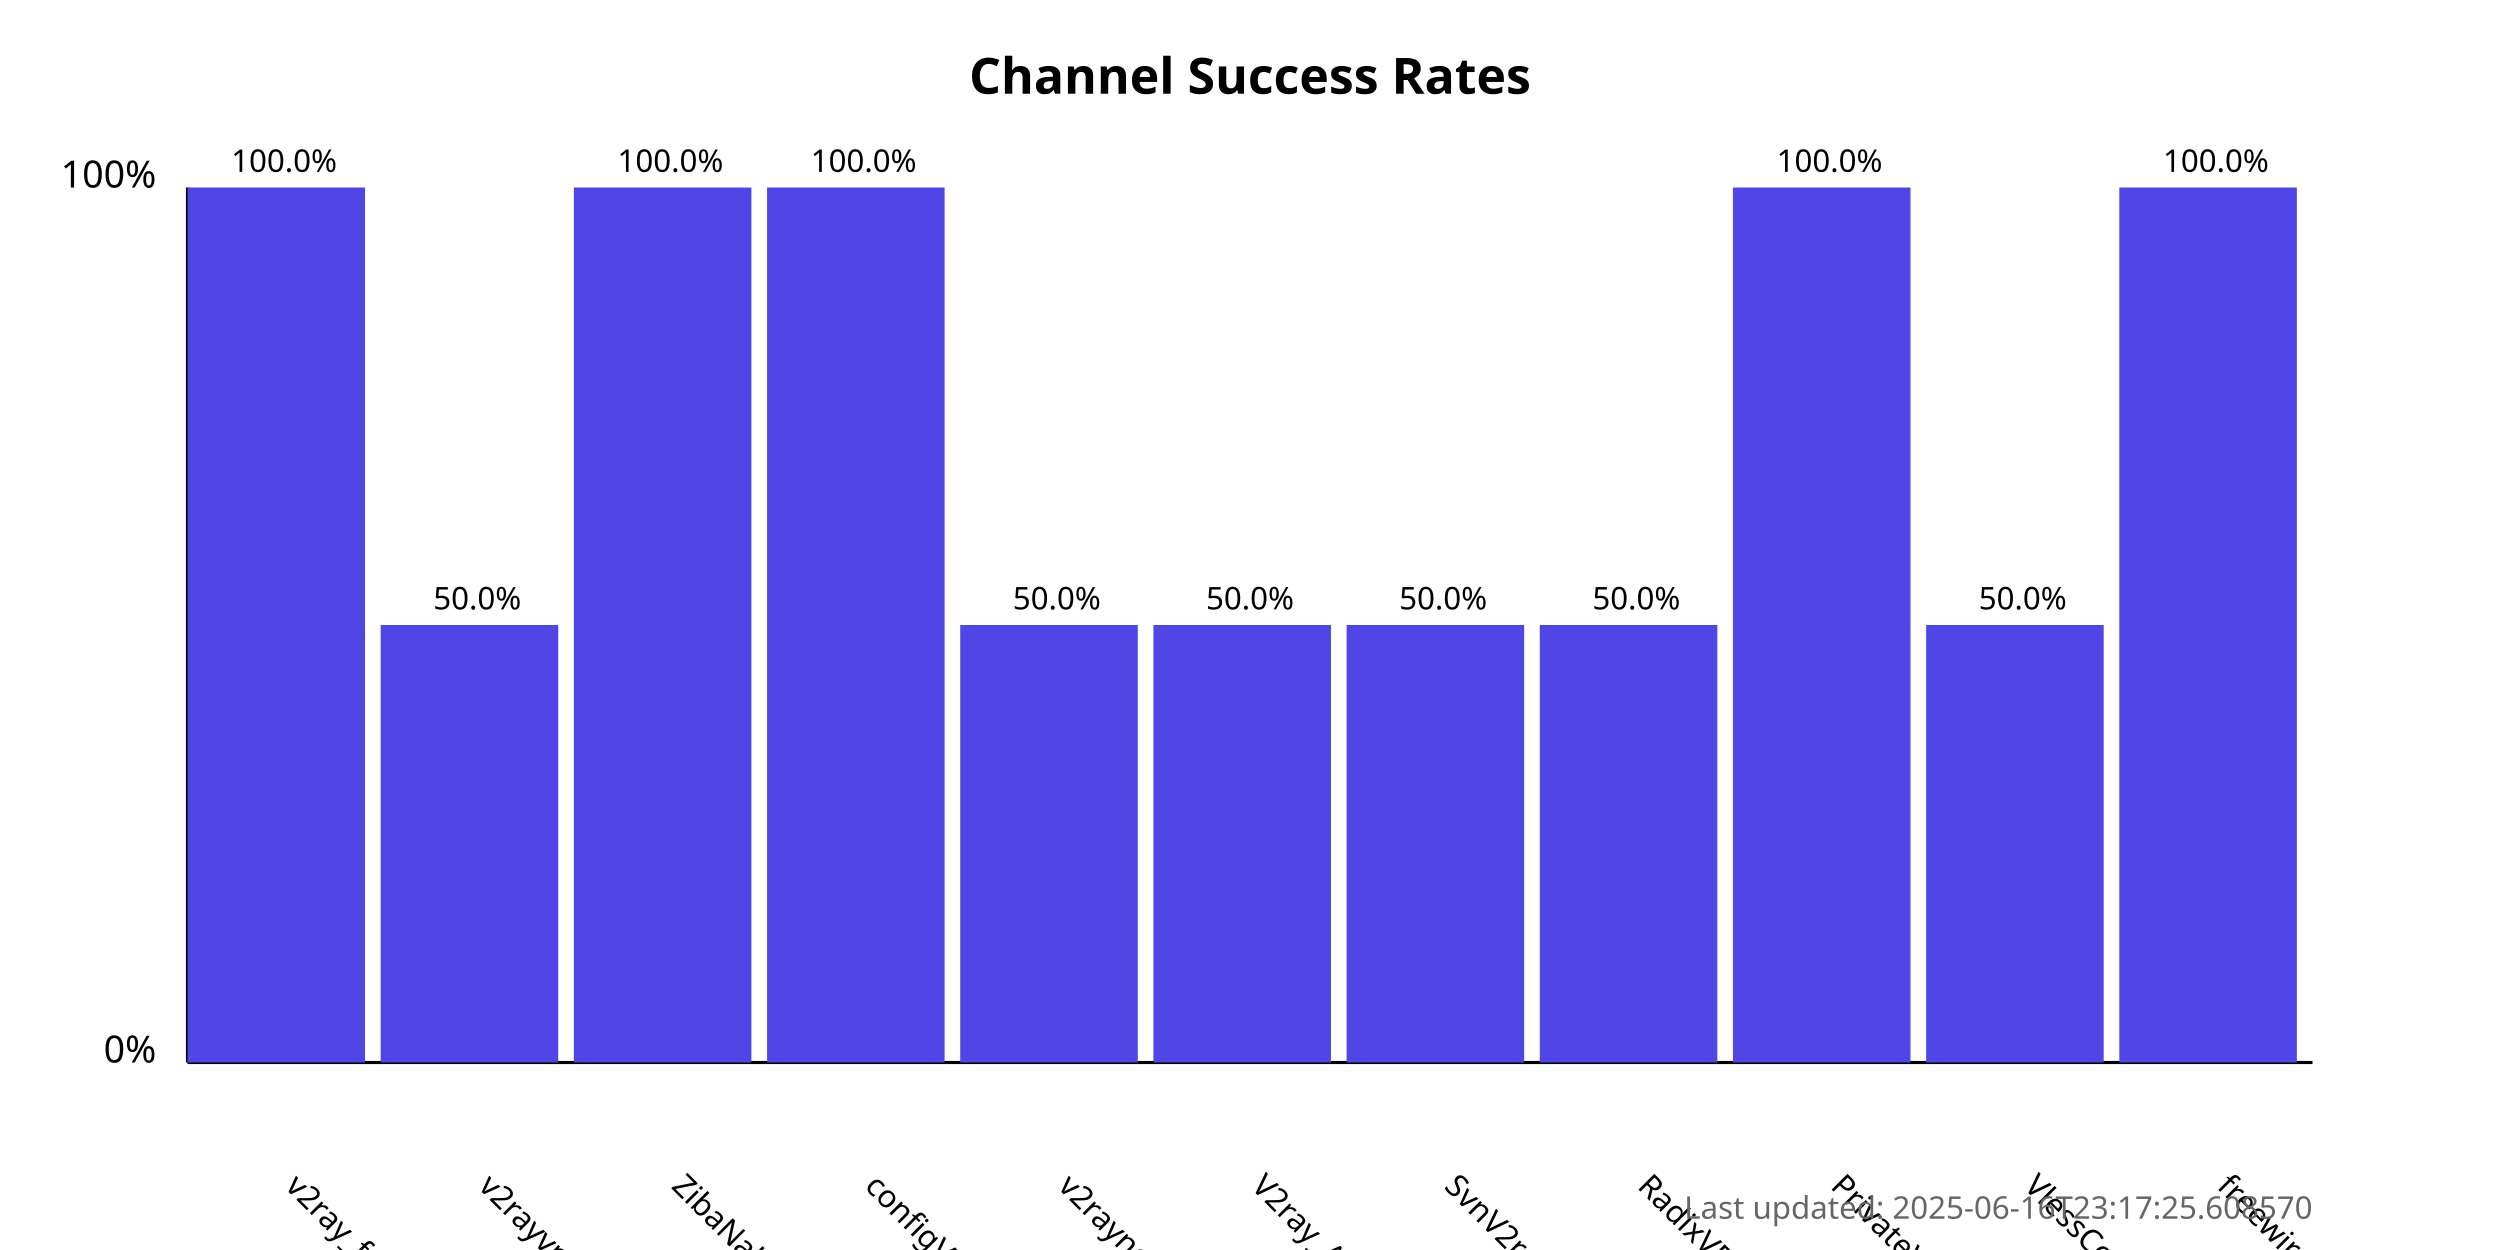
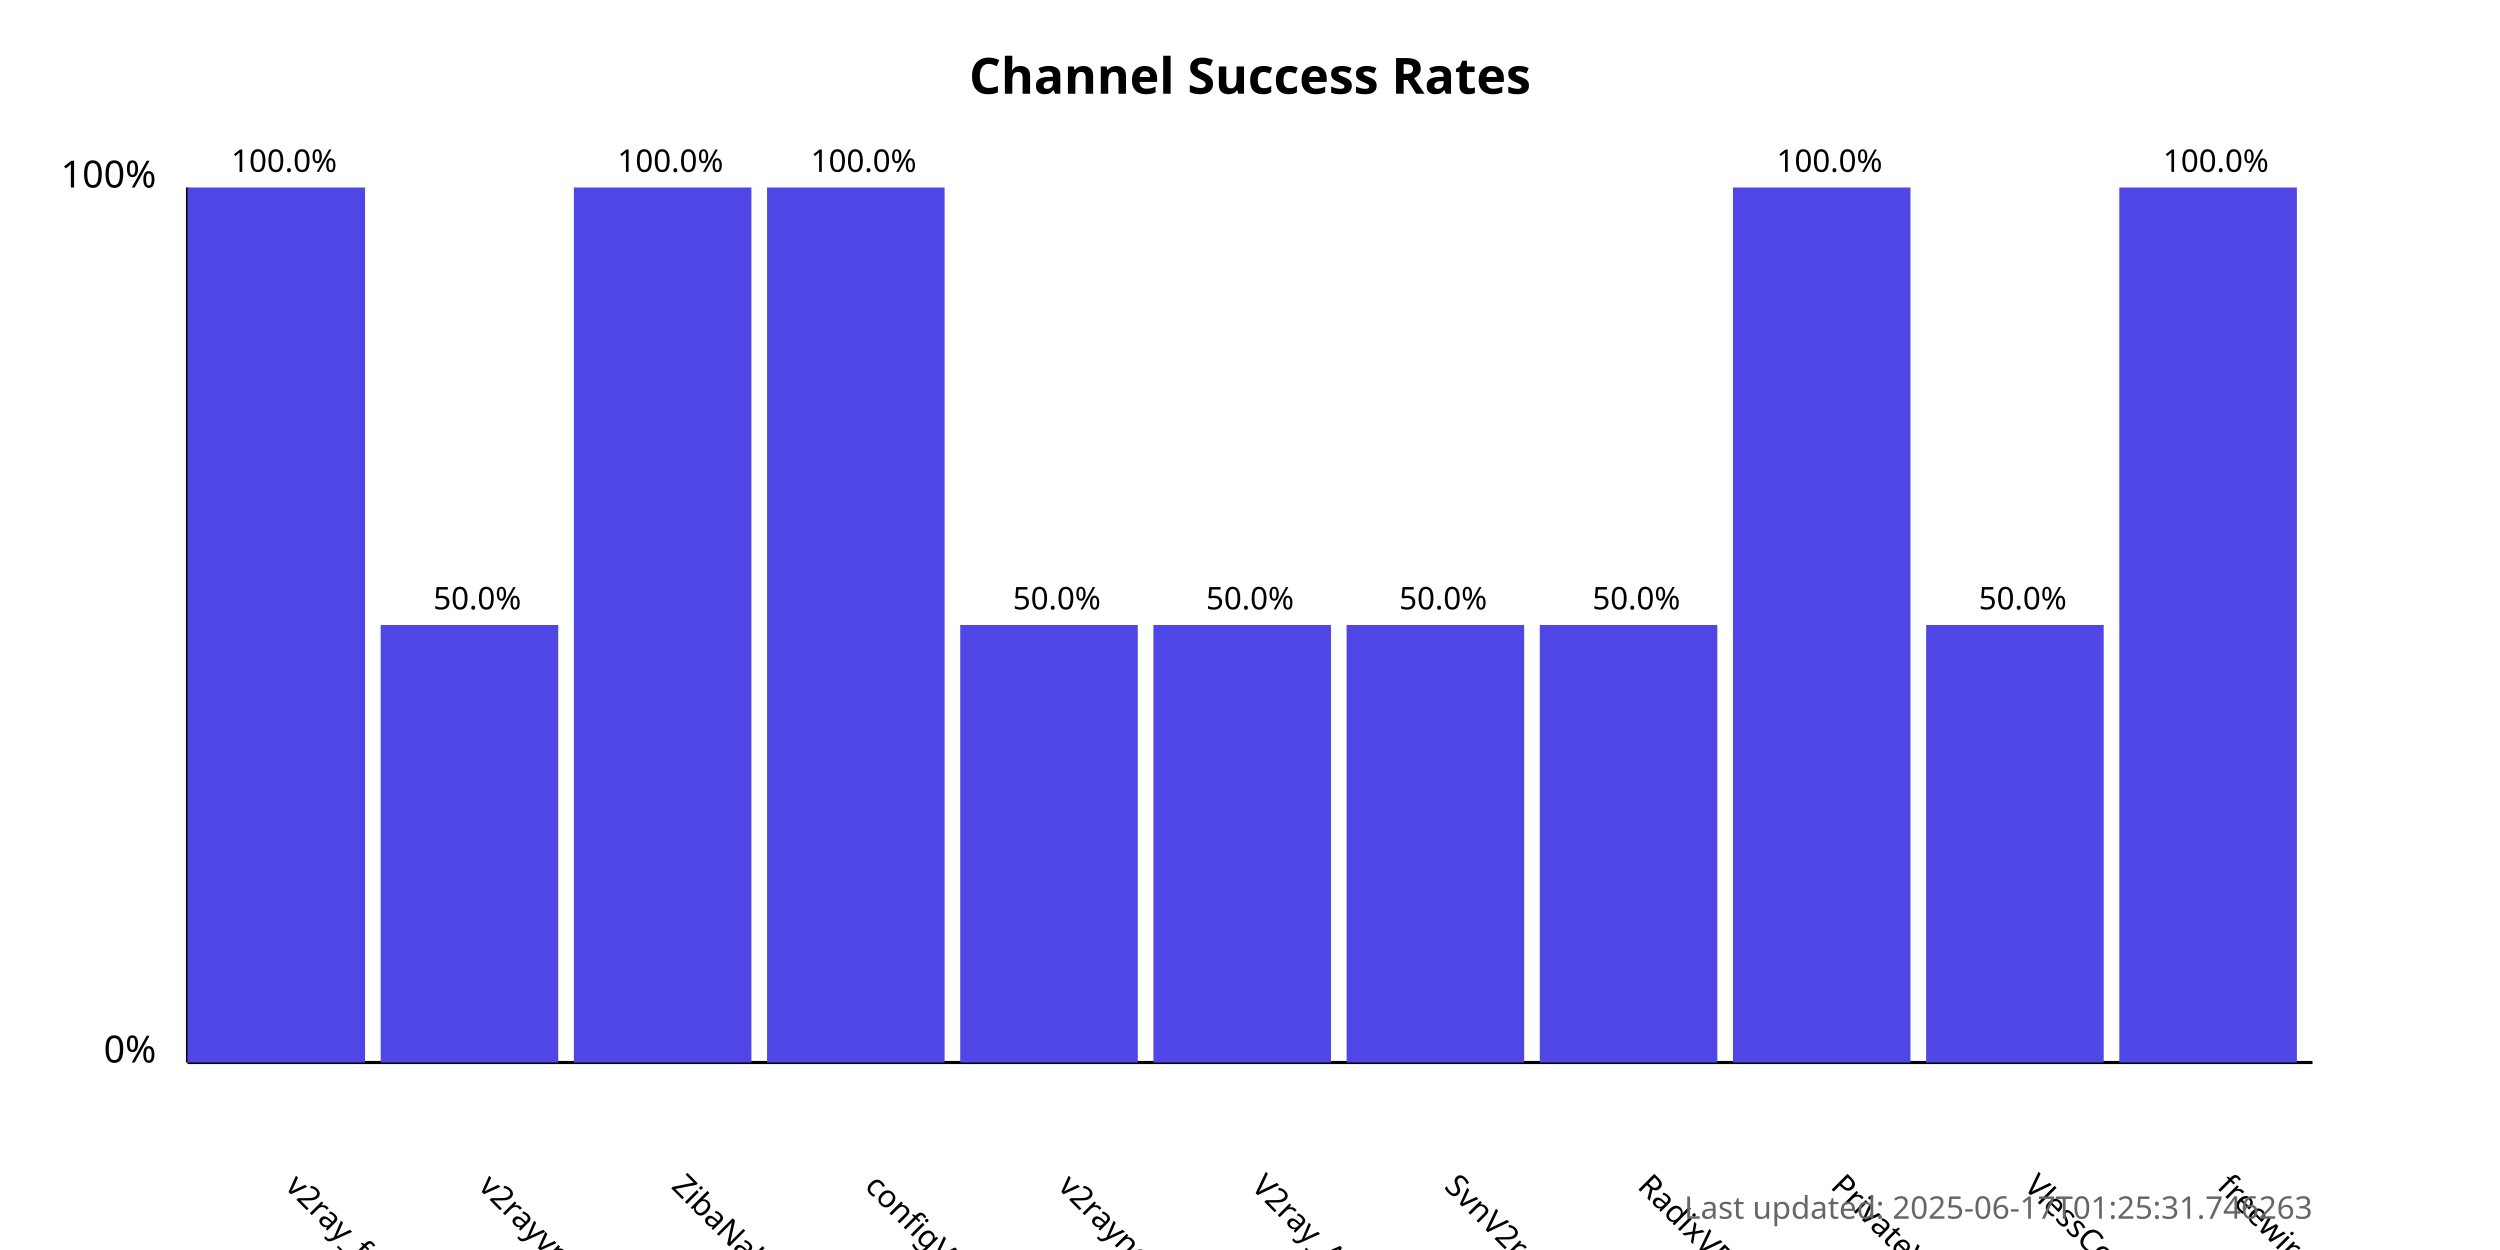
<svg xmlns="http://www.w3.org/2000/svg" width="800" height="400">
  <style>
            .chart-title { font: bold 16px sans-serif; }
            .axis-label { font: 12px sans-serif; }
            .tick-label { font: 10px sans-serif; }
            .bar { fill: #4f46e5; }
            .bar:hover { fill: #6366f1; }
            .timestamp { font: 10px sans-serif; fill: #666; }
        </style>
  <text x="400.0" y="30" text-anchor="middle" class="chart-title">
            Channel Success Rates
        </text>
  <line x1="60" y1="340" x2="60" y2="60" stroke="black" stroke-width="1" />
  <line x1="60" y1="340" x2="740" y2="340" stroke="black" stroke-width="1" />
  <text x="50" y="340" text-anchor="end" class="axis-label">0%</text>
  <text x="50" y="60" text-anchor="end" class="axis-label">100%</text>
  <g>
    <rect x="60" y="60.0" width="56.818" height="280.0" class="bar" />
    <text x="90.909" y="380" transform="rotate(45, 90.90909, 380)" text-anchor="start" class="tick-label">
                v2ray_free_conf
            </text>
    <text x="90.909" y="55.0" text-anchor="middle" class="tick-label">
                100.0%
            </text>
  </g>
  <g>
    <rect x="121.818" y="200.0" width="56.818" height="140.0" class="bar" />
    <text x="152.727" y="380" transform="rotate(45, 152.7273, 380)" text-anchor="start" class="tick-label">
                v2rayvpno
            </text>
    <text x="152.727" y="195.0" text-anchor="middle" class="tick-label">
                50.0%
            </text>
  </g>
  <g>
    <rect x="183.636" y="60.0" width="56.818" height="280.0" class="bar" />
    <text x="214.545" y="380" transform="rotate(45, 214.5455, 380)" text-anchor="start" class="tick-label">
                ZibaNabz
            </text>
    <text x="214.545" y="55.0" text-anchor="middle" class="tick-label">
                100.0%
            </text>
  </g>
  <g>
    <rect x="245.455" y="60.0" width="56.818" height="280.0" class="bar" />
    <text x="276.364" y="380" transform="rotate(45, 276.3636, 380)" text-anchor="start" class="tick-label">
                configV2rayForFree
            </text>
    <text x="276.364" y="55.0" text-anchor="middle" class="tick-label">
                100.0%
            </text>
  </g>
  <g>
    <rect x="307.273" y="200.0" width="56.818" height="140.0" class="bar" />
    <text x="338.182" y="380" transform="rotate(45, 338.1818, 380)" text-anchor="start" class="tick-label">
                v2rayngvpn
            </text>
    <text x="338.182" y="195.0" text-anchor="middle" class="tick-label">
                50.0%
            </text>
  </g>
  <g>
    <rect x="369.091" y="200.0" width="56.818" height="140.0" class="bar" />
    <text x="400.0" y="380" transform="rotate(45, 400.0, 380)" text-anchor="start" class="tick-label">
                V2ray_Alpha
            </text>
    <text x="400.0" y="195.0" text-anchor="middle" class="tick-label">
                50.0%
            </text>
  </g>
  <g>
    <rect x="430.909" y="200.0" width="56.818" height="140.0" class="bar" />
    <text x="461.818" y="380" transform="rotate(45, 461.8182, 380)" text-anchor="start" class="tick-label">
                SvnV2ray
            </text>
    <text x="461.818" y="195.0" text-anchor="middle" class="tick-label">
                50.0%
            </text>
  </g>
  <g>
    <rect x="492.727" y="200.0" width="56.818" height="140.0" class="bar" />
    <text x="523.636" y="380" transform="rotate(45, 523.6364, 380)" text-anchor="start" class="tick-label">
                RadixVPN
            </text>
    <text x="523.636" y="195.0" text-anchor="middle" class="tick-label">
                50.0%
            </text>
  </g>
  <g>
    <rect x="554.545" y="60.0" width="56.818" height="280.0" class="bar" />
    <text x="585.455" y="380" transform="rotate(45, 585.4545, 380)" text-anchor="start" class="tick-label">
                PrivateVPNs
            </text>
    <text x="585.455" y="55.0" text-anchor="middle" class="tick-label">
                100.0%
            </text>
  </g>
  <g>
    <rect x="616.364" y="200.0" width="56.818" height="140.0" class="bar" />
    <text x="647.273" y="380" transform="rotate(45, 647.2727, 380)" text-anchor="start" class="tick-label">
                VlessConfig
            </text>
    <text x="647.273" y="195.0" text-anchor="middle" class="tick-label">
                50.0%
            </text>
  </g>
  <g>
    <rect x="678.182" y="60.0" width="56.818" height="280.0" class="bar" />
    <text x="709.091" y="380" transform="rotate(45, 709.0909, 380)" text-anchor="start" class="tick-label">
                freewireguard
            </text>
    <text x="709.091" y="55.0" text-anchor="middle" class="tick-label">
                100.0%
            </text>
  </g>
  <text x="740" y="390" text-anchor="end" class="timestamp">
-             Last updated: 2025-06-16T23:17:25.608570
+             Last updated: 2025-06-17T01:25:31.746263
        </text>
</svg>
